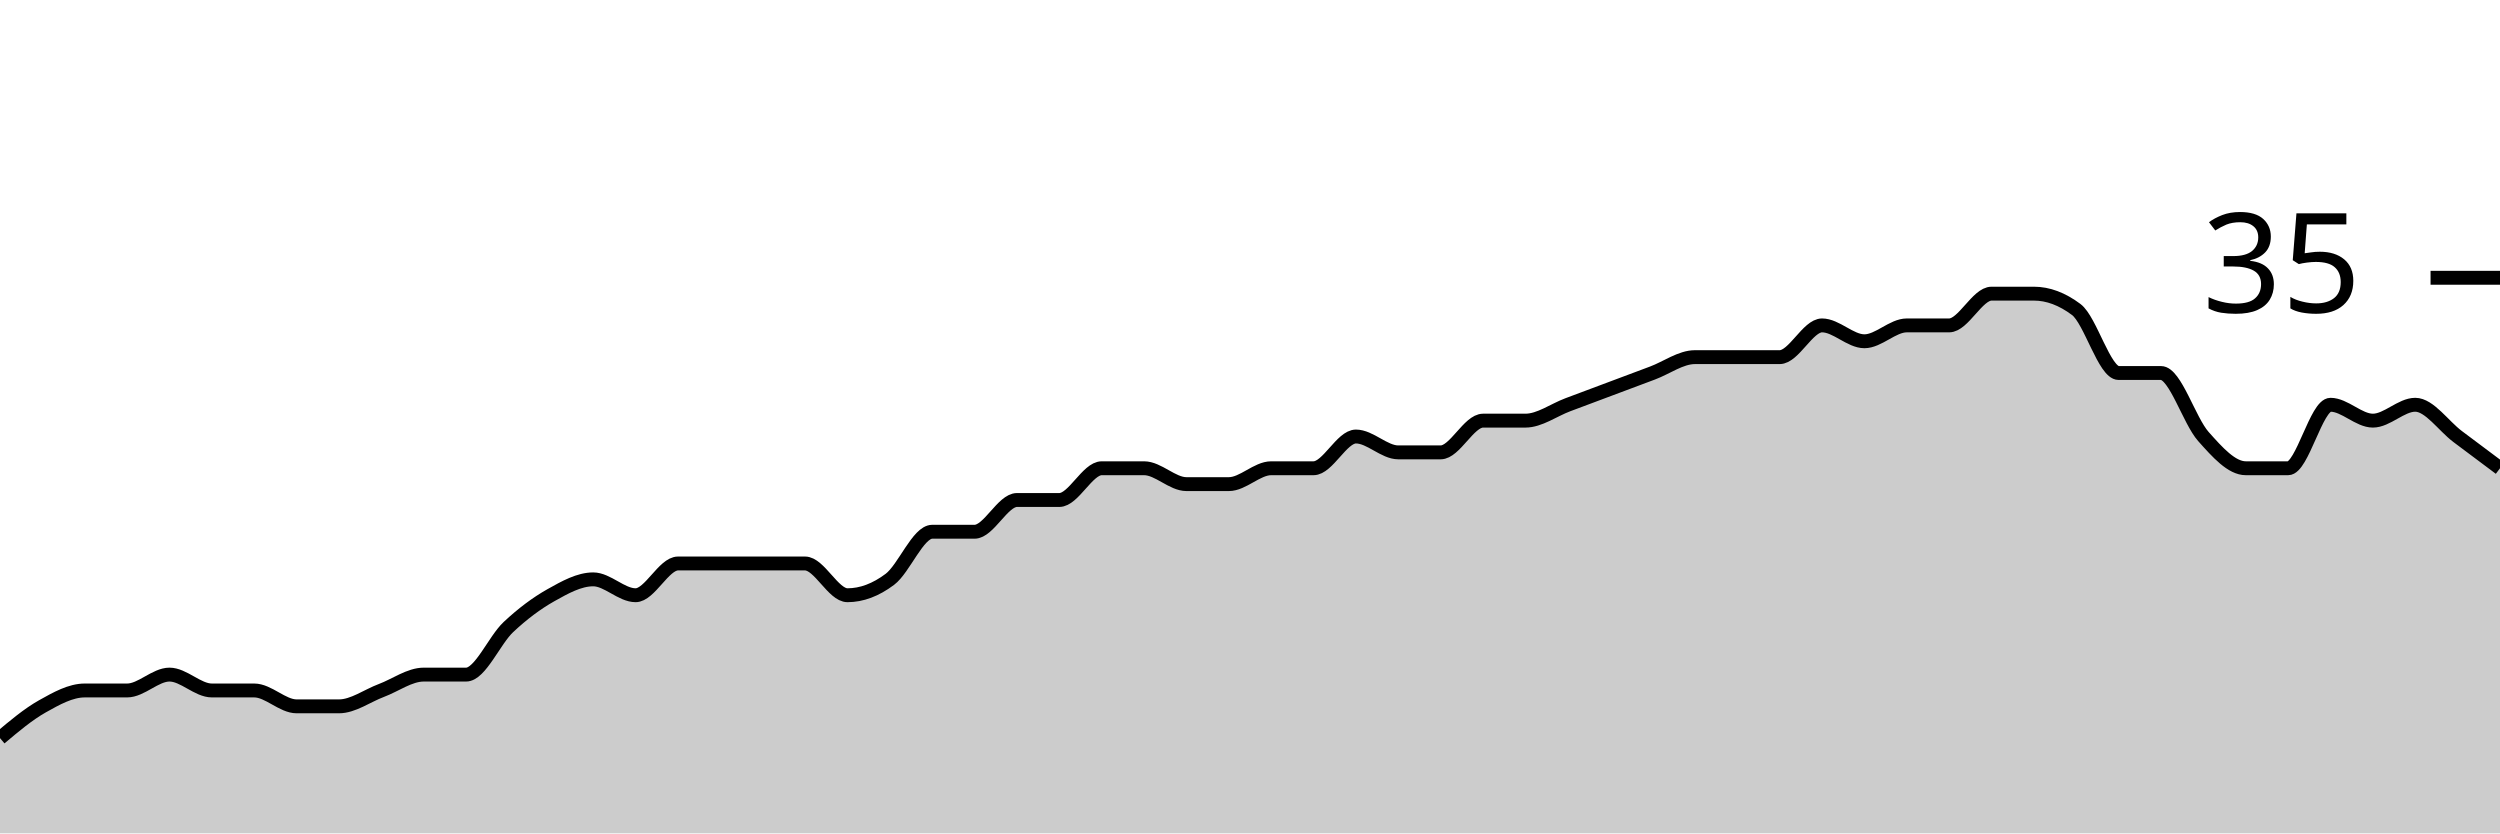
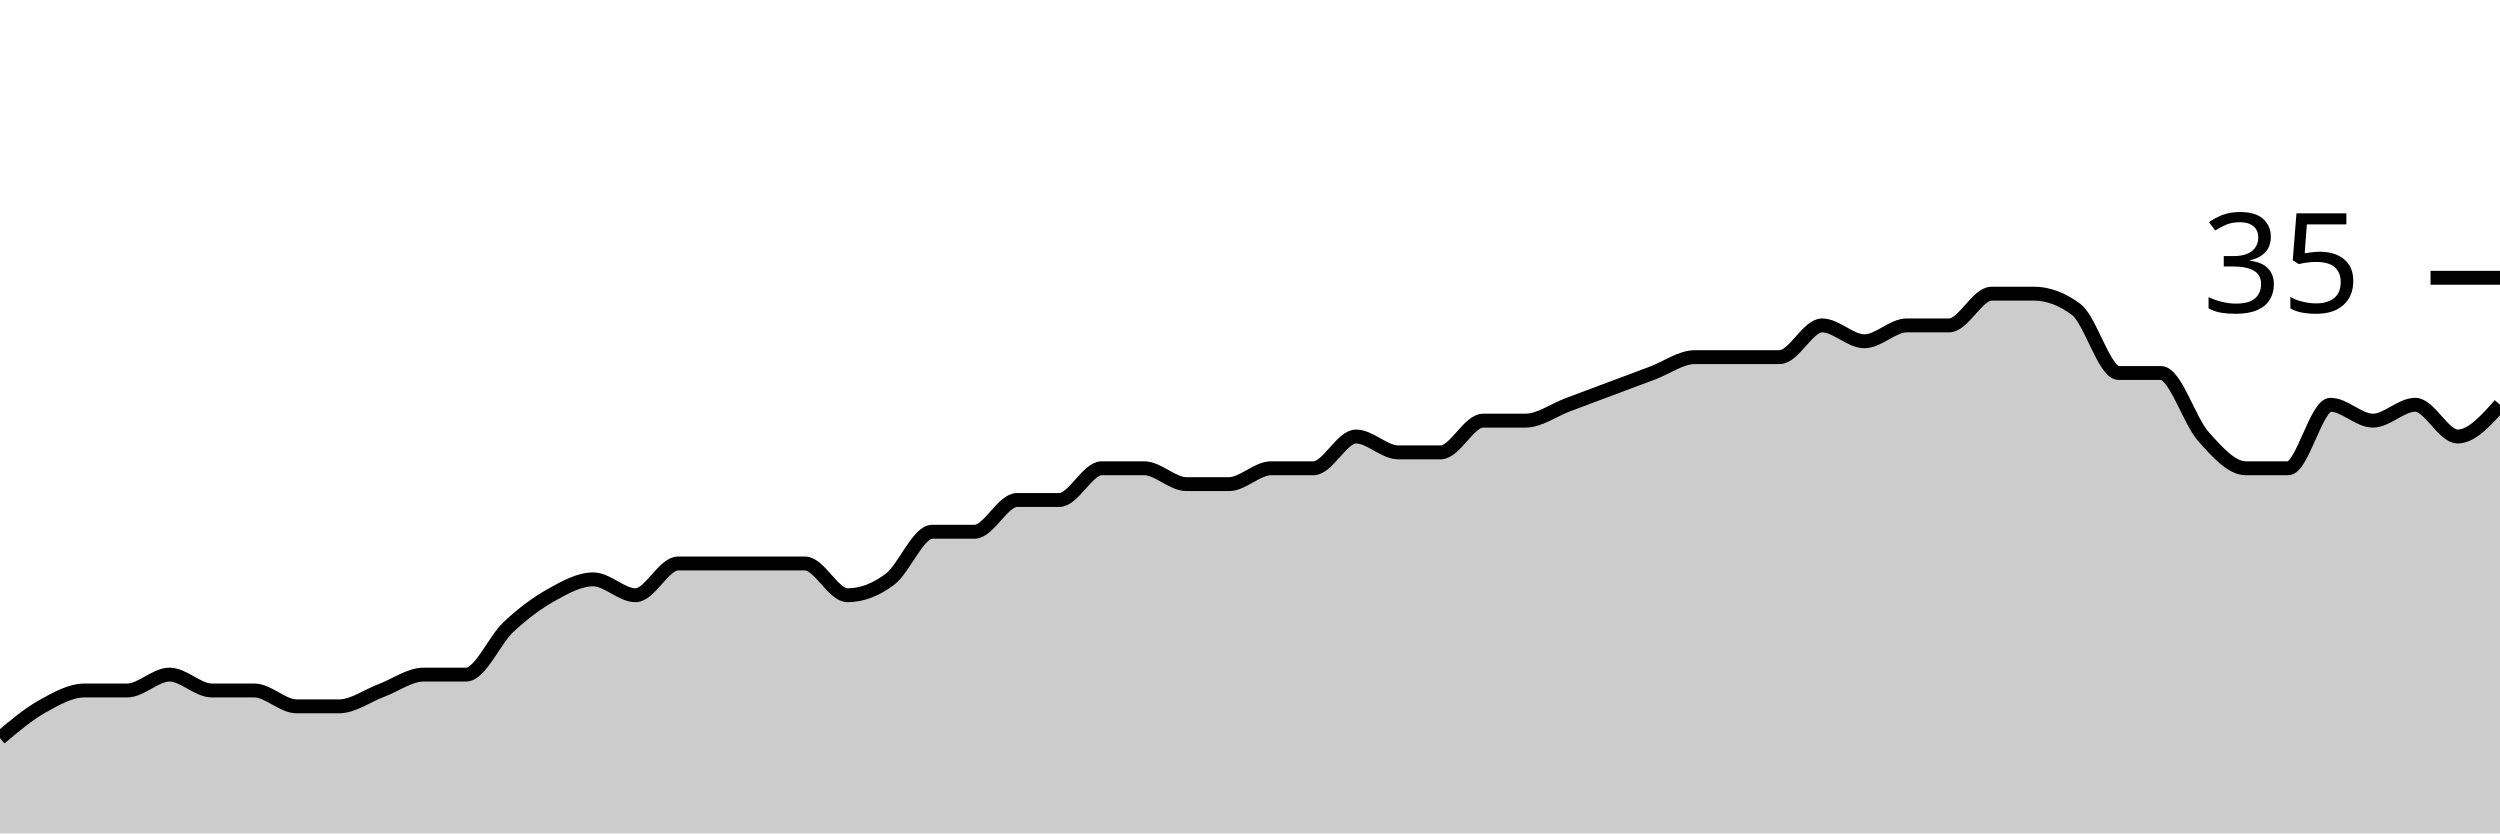
<svg xmlns="http://www.w3.org/2000/svg" viewBox="0 0 180 60">
  <g transform="translate(0,20)">
-     <path class="area" fill="rgba(0, 0, 0, 0.2)" d="M0,33.143C1.017,32.286,2.034,31.429,3.051,30.857C4.068,30.286,5.085,29.714,6.102,29.714C7.119,29.714,8.136,29.714,9.153,29.714C10.169,29.714,11.186,28.571,12.203,28.571C13.22,28.571,14.237,29.714,15.254,29.714C16.271,29.714,17.288,29.714,18.305,29.714C19.322,29.714,20.339,30.857,21.356,30.857C22.373,30.857,23.39,30.857,24.407,30.857C25.424,30.857,26.441,30.095,27.458,29.714C28.475,29.333,29.492,28.571,30.508,28.571C31.525,28.571,32.542,28.571,33.559,28.571C34.576,28.571,35.593,26.095,36.61,25.143C37.627,24.19,38.644,23.429,39.661,22.857C40.678,22.286,41.695,21.714,42.712,21.714C43.729,21.714,44.746,22.857,45.763,22.857C46.78,22.857,47.797,20.571,48.814,20.571C49.831,20.571,50.847,20.571,51.864,20.571C52.881,20.571,53.898,20.571,54.915,20.571C55.932,20.571,56.949,20.571,57.966,20.571C58.983,20.571,60,22.857,61.017,22.857C62.034,22.857,63.051,22.476,64.068,21.714C65.085,20.952,66.102,18.286,67.119,18.286C68.136,18.286,69.153,18.286,70.169,18.286C71.186,18.286,72.203,16,73.22,16C74.237,16,75.254,16,76.271,16C77.288,16,78.305,13.714,79.322,13.714C80.339,13.714,81.356,13.714,82.373,13.714C83.39,13.714,84.407,14.857,85.424,14.857C86.441,14.857,87.458,14.857,88.475,14.857C89.492,14.857,90.508,13.714,91.525,13.714C92.542,13.714,93.559,13.714,94.576,13.714C95.593,13.714,96.61,11.429,97.627,11.429C98.644,11.429,99.661,12.571,100.678,12.571C101.695,12.571,102.712,12.571,103.729,12.571C104.746,12.571,105.763,10.286,106.78,10.286C107.797,10.286,108.814,10.286,109.831,10.286C110.847,10.286,111.864,9.524,112.881,9.143C113.898,8.762,114.915,8.381,115.932,8C116.949,7.619,117.966,7.238,118.983,6.857C120,6.476,121.017,5.714,122.034,5.714C123.051,5.714,124.068,5.714,125.085,5.714C126.102,5.714,127.119,5.714,128.136,5.714C129.153,5.714,130.169,3.429,131.186,3.429C132.203,3.429,133.22,4.571,134.237,4.571C135.254,4.571,136.271,3.429,137.288,3.429C138.305,3.429,139.322,3.429,140.339,3.429C141.356,3.429,142.373,1.143,143.39,1.143C144.407,1.143,145.424,1.143,146.441,1.143C147.458,1.143,148.475,1.524,149.492,2.286C150.508,3.048,151.525,6.857,152.542,6.857C153.559,6.857,154.576,6.857,155.593,6.857C156.61,6.857,157.627,10.286,158.644,11.429C159.661,12.571,160.678,13.714,161.695,13.714C162.712,13.714,163.729,13.714,164.746,13.714C165.763,13.714,166.78,9.143,167.797,9.143C168.814,9.143,169.831,10.286,170.847,10.286C171.864,10.286,172.881,9.143,173.898,9.143C174.915,9.143,175.932,10.667,176.949,11.429C177.966,12.19,178.983,12.952,180,13.714L180,40C178.983,40,177.966,40,176.949,40C175.932,40,174.915,40,173.898,40C172.881,40,171.864,40,170.847,40C169.831,40,168.814,40,167.797,40C166.78,40,165.763,40,164.746,40C163.729,40,162.712,40,161.695,40C160.678,40,159.661,40,158.644,40C157.627,40,156.61,40,155.593,40C154.576,40,153.559,40,152.542,40C151.525,40,150.508,40,149.492,40C148.475,40,147.458,40,146.441,40C145.424,40,144.407,40,143.39,40C142.373,40,141.356,40,140.339,40C139.322,40,138.305,40,137.288,40C136.271,40,135.254,40,134.237,40C133.22,40,132.203,40,131.186,40C130.169,40,129.153,40,128.136,40C127.119,40,126.102,40,125.085,40C124.068,40,123.051,40,122.034,40C121.017,40,120,40,118.983,40C117.966,40,116.949,40,115.932,40C114.915,40,113.898,40,112.881,40C111.864,40,110.847,40,109.831,40C108.814,40,107.797,40,106.78,40C105.763,40,104.746,40,103.729,40C102.712,40,101.695,40,100.678,40C99.661,40,98.644,40,97.627,40C96.61,40,95.593,40,94.576,40C93.559,40,92.542,40,91.525,40C90.508,40,89.492,40,88.475,40C87.458,40,86.441,40,85.424,40C84.407,40,83.39,40,82.373,40C81.356,40,80.339,40,79.322,40C78.305,40,77.288,40,76.271,40C75.254,40,74.237,40,73.22,40C72.203,40,71.186,40,70.169,40C69.153,40,68.136,40,67.119,40C66.102,40,65.085,40,64.068,40C63.051,40,62.034,40,61.017,40C60,40,58.983,40,57.966,40C56.949,40,55.932,40,54.915,40C53.898,40,52.881,40,51.864,40C50.847,40,49.831,40,48.814,40C47.797,40,46.78,40,45.763,40C44.746,40,43.729,40,42.712,40C41.695,40,40.678,40,39.661,40C38.644,40,37.627,40,36.61,40C35.593,40,34.576,40,33.559,40C32.542,40,31.525,40,30.508,40C29.492,40,28.475,40,27.458,40C26.441,40,25.424,40,24.407,40C23.39,40,22.373,40,21.356,40C20.339,40,19.322,40,18.305,40C17.288,40,16.271,40,15.254,40C14.237,40,13.22,40,12.203,40C11.186,40,10.169,40,9.153,40C8.136,40,7.119,40,6.102,40C5.085,40,4.068,40,3.051,40C2.034,40,1.017,40,0,40Z" />
-     <path class="line" stroke="black" fill="none" d="M0,33.143C1.017,32.286,2.034,31.429,3.051,30.857C4.068,30.286,5.085,29.714,6.102,29.714C7.119,29.714,8.136,29.714,9.153,29.714C10.169,29.714,11.186,28.571,12.203,28.571C13.22,28.571,14.237,29.714,15.254,29.714C16.271,29.714,17.288,29.714,18.305,29.714C19.322,29.714,20.339,30.857,21.356,30.857C22.373,30.857,23.39,30.857,24.407,30.857C25.424,30.857,26.441,30.095,27.458,29.714C28.475,29.333,29.492,28.571,30.508,28.571C31.525,28.571,32.542,28.571,33.559,28.571C34.576,28.571,35.593,26.095,36.61,25.143C37.627,24.19,38.644,23.429,39.661,22.857C40.678,22.286,41.695,21.714,42.712,21.714C43.729,21.714,44.746,22.857,45.763,22.857C46.78,22.857,47.797,20.571,48.814,20.571C49.831,20.571,50.847,20.571,51.864,20.571C52.881,20.571,53.898,20.571,54.915,20.571C55.932,20.571,56.949,20.571,57.966,20.571C58.983,20.571,60,22.857,61.017,22.857C62.034,22.857,63.051,22.476,64.068,21.714C65.085,20.952,66.102,18.286,67.119,18.286C68.136,18.286,69.153,18.286,70.169,18.286C71.186,18.286,72.203,16,73.22,16C74.237,16,75.254,16,76.271,16C77.288,16,78.305,13.714,79.322,13.714C80.339,13.714,81.356,13.714,82.373,13.714C83.39,13.714,84.407,14.857,85.424,14.857C86.441,14.857,87.458,14.857,88.475,14.857C89.492,14.857,90.508,13.714,91.525,13.714C92.542,13.714,93.559,13.714,94.576,13.714C95.593,13.714,96.61,11.429,97.627,11.429C98.644,11.429,99.661,12.571,100.678,12.571C101.695,12.571,102.712,12.571,103.729,12.571C104.746,12.571,105.763,10.286,106.78,10.286C107.797,10.286,108.814,10.286,109.831,10.286C110.847,10.286,111.864,9.524,112.881,9.143C113.898,8.762,114.915,8.381,115.932,8C116.949,7.619,117.966,7.238,118.983,6.857C120,6.476,121.017,5.714,122.034,5.714C123.051,5.714,124.068,5.714,125.085,5.714C126.102,5.714,127.119,5.714,128.136,5.714C129.153,5.714,130.169,3.429,131.186,3.429C132.203,3.429,133.22,4.571,134.237,4.571C135.254,4.571,136.271,3.429,137.288,3.429C138.305,3.429,139.322,3.429,140.339,3.429C141.356,3.429,142.373,1.143,143.39,1.143C144.407,1.143,145.424,1.143,146.441,1.143C147.458,1.143,148.475,1.524,149.492,2.286C150.508,3.048,151.525,6.857,152.542,6.857C153.559,6.857,154.576,6.857,155.593,6.857C156.61,6.857,157.627,10.286,158.644,11.429C159.661,12.571,160.678,13.714,161.695,13.714C162.712,13.714,163.729,13.714,164.746,13.714C165.763,13.714,166.78,9.143,167.797,9.143C168.814,9.143,169.831,10.286,170.847,10.286C171.864,10.286,172.881,9.143,173.898,9.143C174.915,9.143,175.932,10.667,176.949,11.429C177.966,12.19,178.983,12.952,180,13.714" />
+     <path class="area" fill="rgba(0, 0, 0, 0.2)" d="M0,33.143C1.017,32.286,2.034,31.429,3.051,30.857C4.068,30.286,5.085,29.714,6.102,29.714C7.119,29.714,8.136,29.714,9.153,29.714C10.169,29.714,11.186,28.571,12.203,28.571C13.22,28.571,14.237,29.714,15.254,29.714C16.271,29.714,17.288,29.714,18.305,29.714C19.322,29.714,20.339,30.857,21.356,30.857C22.373,30.857,23.39,30.857,24.407,30.857C25.424,30.857,26.441,30.095,27.458,29.714C28.475,29.333,29.492,28.571,30.508,28.571C31.525,28.571,32.542,28.571,33.559,28.571C34.576,28.571,35.593,26.095,36.61,25.143C37.627,24.19,38.644,23.429,39.661,22.857C40.678,22.286,41.695,21.714,42.712,21.714C43.729,21.714,44.746,22.857,45.763,22.857C46.78,22.857,47.797,20.571,48.814,20.571C49.831,20.571,50.847,20.571,51.864,20.571C52.881,20.571,53.898,20.571,54.915,20.571C55.932,20.571,56.949,20.571,57.966,20.571C58.983,20.571,60,22.857,61.017,22.857C62.034,22.857,63.051,22.476,64.068,21.714C65.085,20.952,66.102,18.286,67.119,18.286C68.136,18.286,69.153,18.286,70.169,18.286C71.186,18.286,72.203,16,73.22,16C74.237,16,75.254,16,76.271,16C77.288,16,78.305,13.714,79.322,13.714C80.339,13.714,81.356,13.714,82.373,13.714C83.39,13.714,84.407,14.857,85.424,14.857C86.441,14.857,87.458,14.857,88.475,14.857C89.492,14.857,90.508,13.714,91.525,13.714C92.542,13.714,93.559,13.714,94.576,13.714C95.593,13.714,96.61,11.429,97.627,11.429C98.644,11.429,99.661,12.571,100.678,12.571C101.695,12.571,102.712,12.571,103.729,12.571C104.746,12.571,105.763,10.286,106.78,10.286C107.797,10.286,108.814,10.286,109.831,10.286C110.847,10.286,111.864,9.524,112.881,9.143C113.898,8.762,114.915,8.381,115.932,8C116.949,7.619,117.966,7.238,118.983,6.857C120,6.476,121.017,5.714,122.034,5.714C123.051,5.714,124.068,5.714,125.085,5.714C126.102,5.714,127.119,5.714,128.136,5.714C129.153,5.714,130.169,3.429,131.186,3.429C132.203,3.429,133.22,4.571,134.237,4.571C135.254,4.571,136.271,3.429,137.288,3.429C138.305,3.429,139.322,3.429,140.339,3.429C141.356,3.429,142.373,1.143,143.39,1.143C144.407,1.143,145.424,1.143,146.441,1.143C147.458,1.143,148.475,1.524,149.492,2.286C150.508,3.048,151.525,6.857,152.542,6.857C153.559,6.857,154.576,6.857,155.593,6.857C156.61,6.857,157.627,10.286,158.644,11.429C159.661,12.571,160.678,13.714,161.695,13.714C162.712,13.714,163.729,13.714,164.746,13.714C165.763,13.714,166.78,9.143,167.797,9.143C168.814,9.143,169.831,10.286,170.847,10.286C171.864,10.286,172.881,9.143,173.898,9.143C174.915,9.143,175.932,11.429,176.949,11.429C177.966,11.429,178.983,10.286,180,9.143L180,40C178.983,40,177.966,40,176.949,40C175.932,40,174.915,40,173.898,40C172.881,40,171.864,40,170.847,40C169.831,40,168.814,40,167.797,40C166.78,40,165.763,40,164.746,40C163.729,40,162.712,40,161.695,40C160.678,40,159.661,40,158.644,40C157.627,40,156.61,40,155.593,40C154.576,40,153.559,40,152.542,40C151.525,40,150.508,40,149.492,40C148.475,40,147.458,40,146.441,40C145.424,40,144.407,40,143.39,40C142.373,40,141.356,40,140.339,40C139.322,40,138.305,40,137.288,40C136.271,40,135.254,40,134.237,40C133.22,40,132.203,40,131.186,40C130.169,40,129.153,40,128.136,40C127.119,40,126.102,40,125.085,40C124.068,40,123.051,40,122.034,40C121.017,40,120,40,118.983,40C117.966,40,116.949,40,115.932,40C114.915,40,113.898,40,112.881,40C111.864,40,110.847,40,109.831,40C108.814,40,107.797,40,106.78,40C105.763,40,104.746,40,103.729,40C102.712,40,101.695,40,100.678,40C99.661,40,98.644,40,97.627,40C96.61,40,95.593,40,94.576,40C93.559,40,92.542,40,91.525,40C90.508,40,89.492,40,88.475,40C87.458,40,86.441,40,85.424,40C84.407,40,83.39,40,82.373,40C81.356,40,80.339,40,79.322,40C78.305,40,77.288,40,76.271,40C75.254,40,74.237,40,73.22,40C72.203,40,71.186,40,70.169,40C69.153,40,68.136,40,67.119,40C66.102,40,65.085,40,64.068,40C63.051,40,62.034,40,61.017,40C60,40,58.983,40,57.966,40C56.949,40,55.932,40,54.915,40C53.898,40,52.881,40,51.864,40C50.847,40,49.831,40,48.814,40C47.797,40,46.78,40,45.763,40C44.746,40,43.729,40,42.712,40C41.695,40,40.678,40,39.661,40C38.644,40,37.627,40,36.61,40C35.593,40,34.576,40,33.559,40C32.542,40,31.525,40,30.508,40C29.492,40,28.475,40,27.458,40C26.441,40,25.424,40,24.407,40C23.39,40,22.373,40,21.356,40C20.339,40,19.322,40,18.305,40C17.288,40,16.271,40,15.254,40C14.237,40,13.22,40,12.203,40C11.186,40,10.169,40,9.153,40C8.136,40,7.119,40,6.102,40C5.085,40,4.068,40,3.051,40C2.034,40,1.017,40,0,40Z" />
+     <path class="line" stroke="black" fill="none" d="M0,33.143C1.017,32.286,2.034,31.429,3.051,30.857C4.068,30.286,5.085,29.714,6.102,29.714C7.119,29.714,8.136,29.714,9.153,29.714C10.169,29.714,11.186,28.571,12.203,28.571C13.22,28.571,14.237,29.714,15.254,29.714C16.271,29.714,17.288,29.714,18.305,29.714C19.322,29.714,20.339,30.857,21.356,30.857C22.373,30.857,23.39,30.857,24.407,30.857C25.424,30.857,26.441,30.095,27.458,29.714C28.475,29.333,29.492,28.571,30.508,28.571C31.525,28.571,32.542,28.571,33.559,28.571C34.576,28.571,35.593,26.095,36.61,25.143C37.627,24.19,38.644,23.429,39.661,22.857C40.678,22.286,41.695,21.714,42.712,21.714C43.729,21.714,44.746,22.857,45.763,22.857C46.78,22.857,47.797,20.571,48.814,20.571C49.831,20.571,50.847,20.571,51.864,20.571C52.881,20.571,53.898,20.571,54.915,20.571C55.932,20.571,56.949,20.571,57.966,20.571C58.983,20.571,60,22.857,61.017,22.857C62.034,22.857,63.051,22.476,64.068,21.714C65.085,20.952,66.102,18.286,67.119,18.286C68.136,18.286,69.153,18.286,70.169,18.286C71.186,18.286,72.203,16,73.22,16C74.237,16,75.254,16,76.271,16C77.288,16,78.305,13.714,79.322,13.714C80.339,13.714,81.356,13.714,82.373,13.714C83.39,13.714,84.407,14.857,85.424,14.857C86.441,14.857,87.458,14.857,88.475,14.857C89.492,14.857,90.508,13.714,91.525,13.714C92.542,13.714,93.559,13.714,94.576,13.714C95.593,13.714,96.61,11.429,97.627,11.429C98.644,11.429,99.661,12.571,100.678,12.571C101.695,12.571,102.712,12.571,103.729,12.571C104.746,12.571,105.763,10.286,106.78,10.286C107.797,10.286,108.814,10.286,109.831,10.286C110.847,10.286,111.864,9.524,112.881,9.143C113.898,8.762,114.915,8.381,115.932,8C116.949,7.619,117.966,7.238,118.983,6.857C120,6.476,121.017,5.714,122.034,5.714C123.051,5.714,124.068,5.714,125.085,5.714C126.102,5.714,127.119,5.714,128.136,5.714C129.153,5.714,130.169,3.429,131.186,3.429C132.203,3.429,133.22,4.571,134.237,4.571C135.254,4.571,136.271,3.429,137.288,3.429C138.305,3.429,139.322,3.429,140.339,3.429C141.356,3.429,142.373,1.143,143.39,1.143C144.407,1.143,145.424,1.143,146.441,1.143C147.458,1.143,148.475,1.524,149.492,2.286C150.508,3.048,151.525,6.857,152.542,6.857C153.559,6.857,154.576,6.857,155.593,6.857C156.61,6.857,157.627,10.286,158.644,11.429C159.661,12.571,160.678,13.714,161.695,13.714C162.712,13.714,163.729,13.714,164.746,13.714C165.763,13.714,166.78,9.143,167.797,9.143C168.814,9.143,169.831,10.286,170.847,10.286C171.864,10.286,172.881,9.143,173.898,9.143C174.915,9.143,175.932,11.429,176.949,11.429C177.966,11.429,178.983,10.286,180,9.143" />
    <path class="axis-ceiling" stroke-width="1" stroke="black" fill="none" d="M175,0L180,0" />
    <text class="axis-ceiling-label" font-family="sans-serif" text-anchor="end" font-size="10px" x="170" y="2.5">35</text>
  </g>
</svg>
